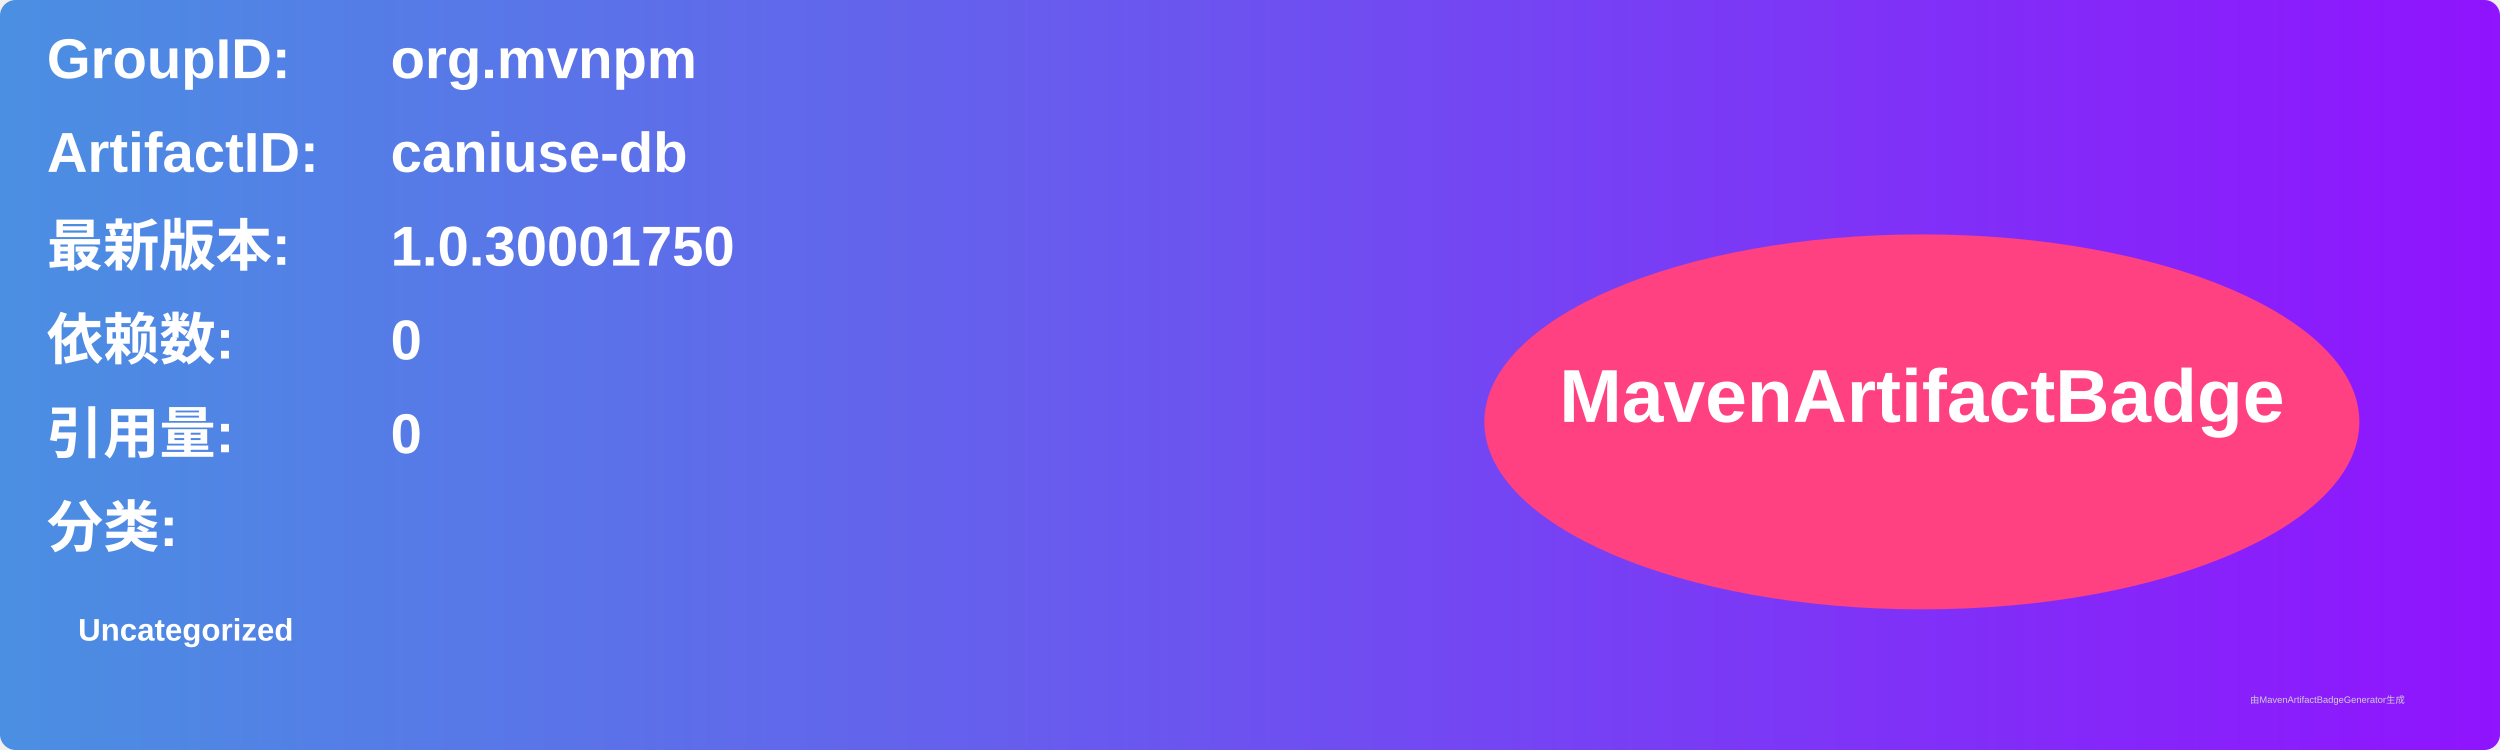
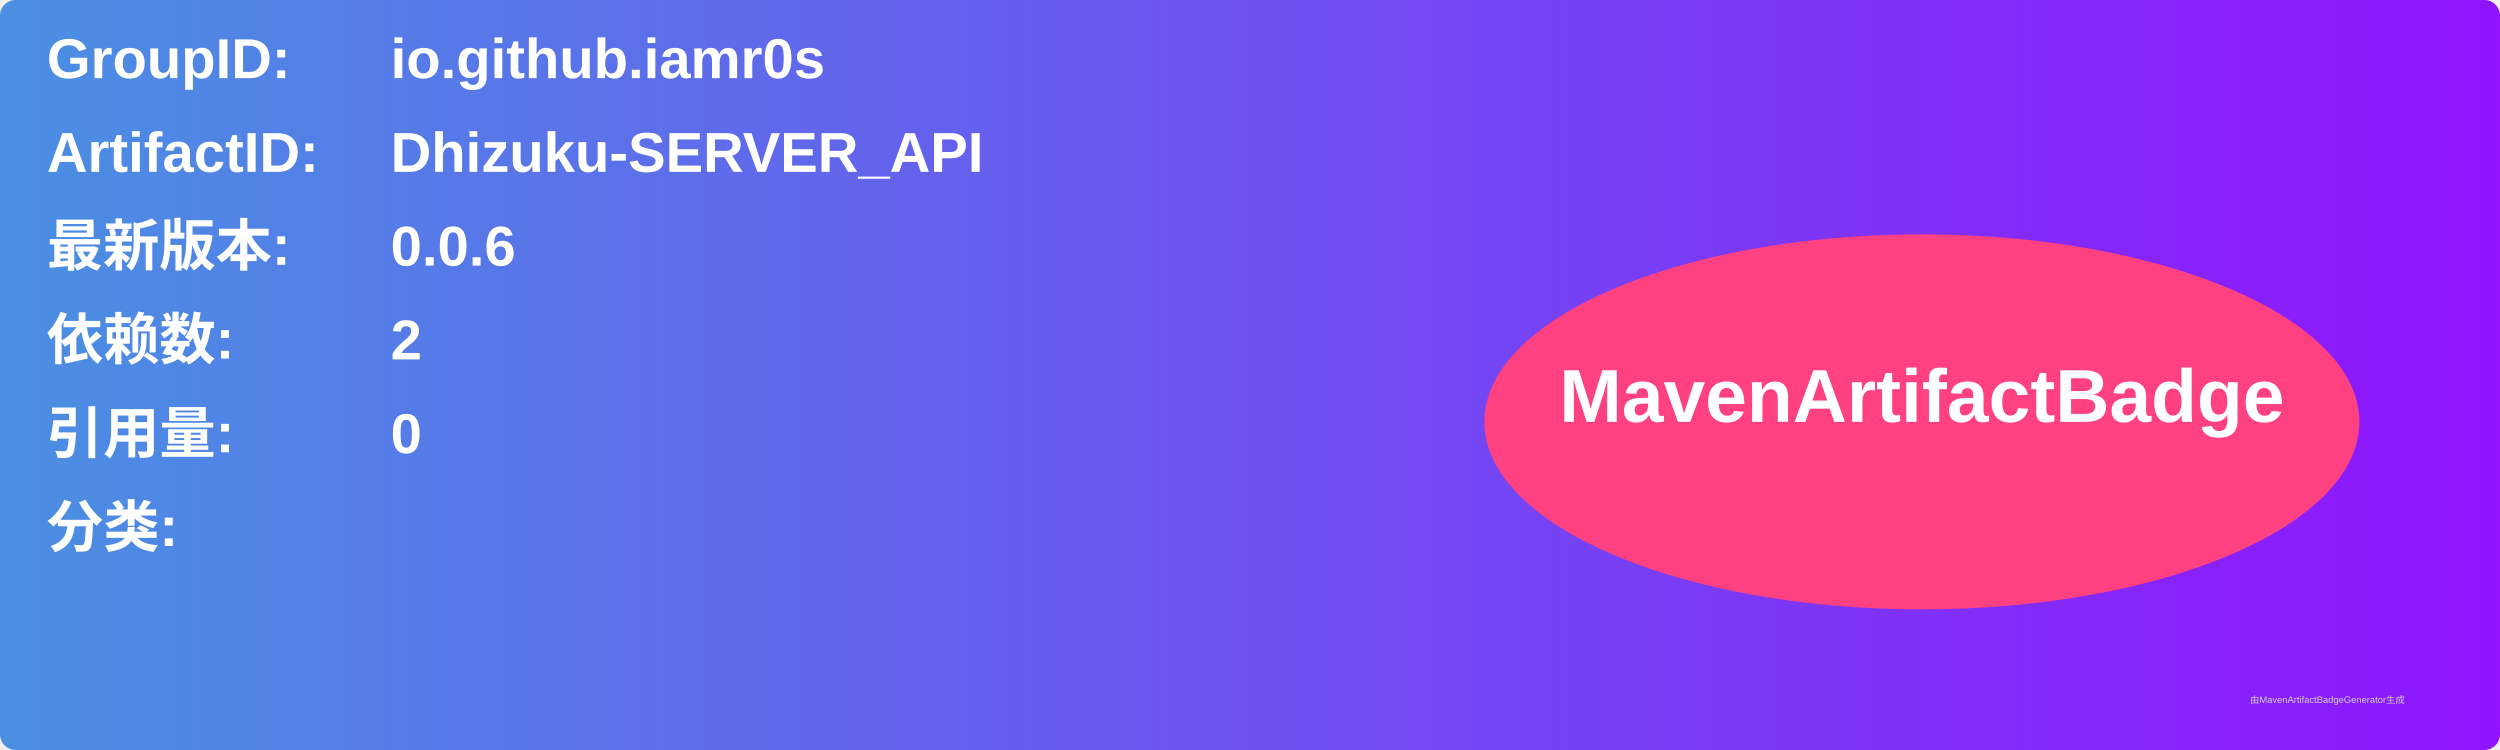
<svg xmlns="http://www.w3.org/2000/svg" width="800" height="240" viewBox="0 0 800 240">
  <linearGradient id="grad" x1="0%" y1="0%" x2="100%" y2="0%">
    <stop offset="0%" stop-color="#4a90e2" />
    <stop offset="100%" stop-color="#9013fe" />
  </linearGradient>
  <rect width="100%" height="100%" rx="5" ry="5" fill="url(#grad)" />
  <g transform="translate(15, 15)">
    <text x="0" y="10" font-family="Arial" font-size="18" fill="white" font-weight="bold" width="260">GroupID:</text>
-     <text x="110" y="10" font-family="Arial" font-size="18" fill="white" font-weight="bold" width="460">org.mvnpm</text>
+     <text x="110" y="10" font-family="Arial" font-size="18" fill="white" font-weight="bold" width="460">io.github.iamr0s</text>
    <text x="0" y="40" font-family="Arial" font-size="18" fill="white" font-weight="bold" width="260">ArtifactID:</text>
-     <text x="110" y="40" font-family="Arial" font-size="18" fill="white" font-weight="bold" width="460">caniuse-db</text>
+     <text x="110" y="40" font-family="Arial" font-size="18" fill="white" font-weight="bold" width="460">Dhizuku-SERVER_API</text>
    <text x="0" y="70" font-family="Arial" font-size="18" fill="white" font-weight="bold">最新版本:</text>
    <text x="110" y="70" font-family="Arial" font-size="18" fill="white" font-weight="bold">
-       <tspan font-weight="bold">1.0.30001750</tspan>
+       <tspan font-weight="bold">0.0.6</tspan>
    </text>
    <text x="0" y="100" font-family="Arial" font-size="18" fill="white" font-weight="bold">依赖数: </text>
    <text x="110" y="100" font-family="Arial" font-size="18" fill="white">
-       <tspan font-weight="bold">0</tspan>
+       <tspan font-weight="bold">2</tspan>
    </text>
    <text x="0" y="130" font-family="Arial" font-size="18" fill="white" font-weight="bold">引用量: </text>
    <text x="110" y="130" font-family="Arial" font-size="18" fill="white">
      <tspan font-weight="bold">0</tspan>
    </text>
    <text x="0" y="160" font-family="Arial" font-size="18" fill="white" font-weight="bold">分类:</text>
    <text x="10" y="190" font-family="Arial" font-size="10" fill="white">
-       <tspan font-weight="bold">Uncategorized</tspan>
+       <tspan font-weight="bold" />
    </text>
    <ellipse cx="600" cy="120" rx="140" ry="60" fill="#ff4081" />
    <text x="600" y="120" text-anchor="middle" font-family="Arial" font-size="24" fill="white" font-weight="bold">MavenArtifactBadge</text>
  </g>
  <text x="720" y="225" font-family="Arial" font-size="3" fill="#d0d0d0">由MavenArtifactBadgeGenerator生成</text>
</svg>
